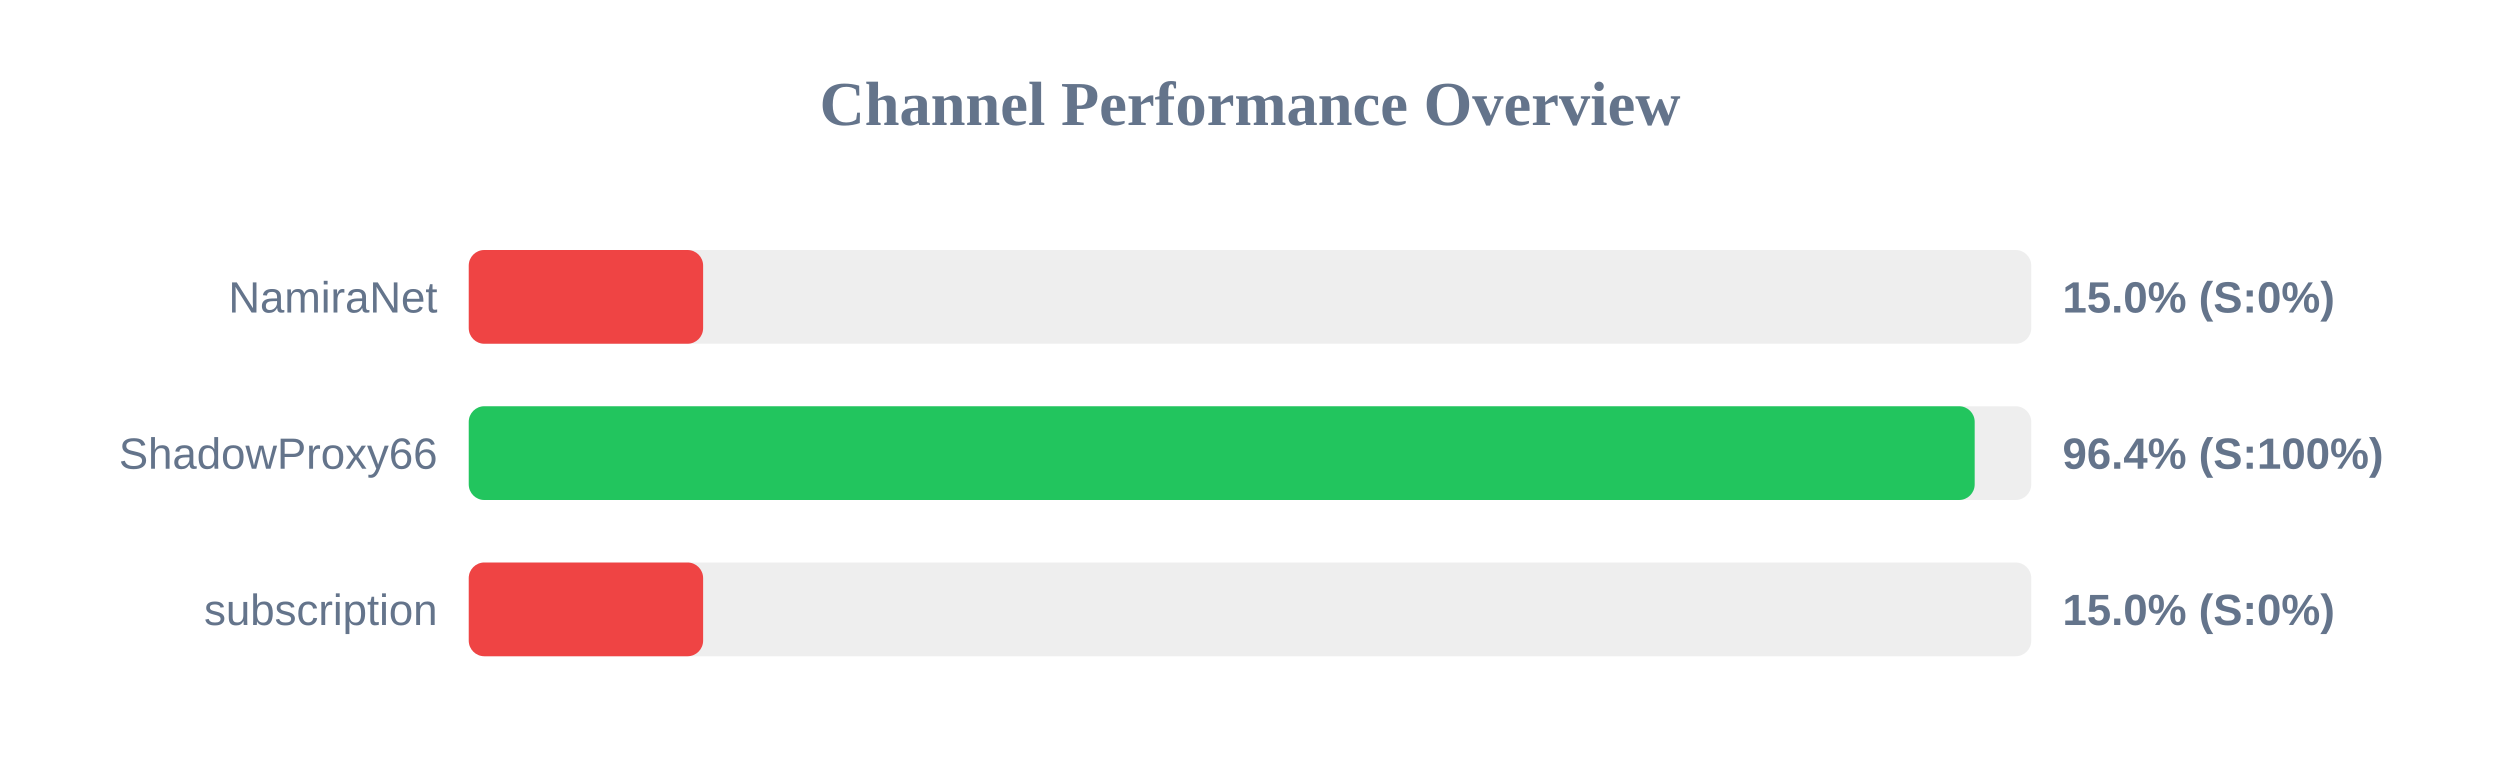
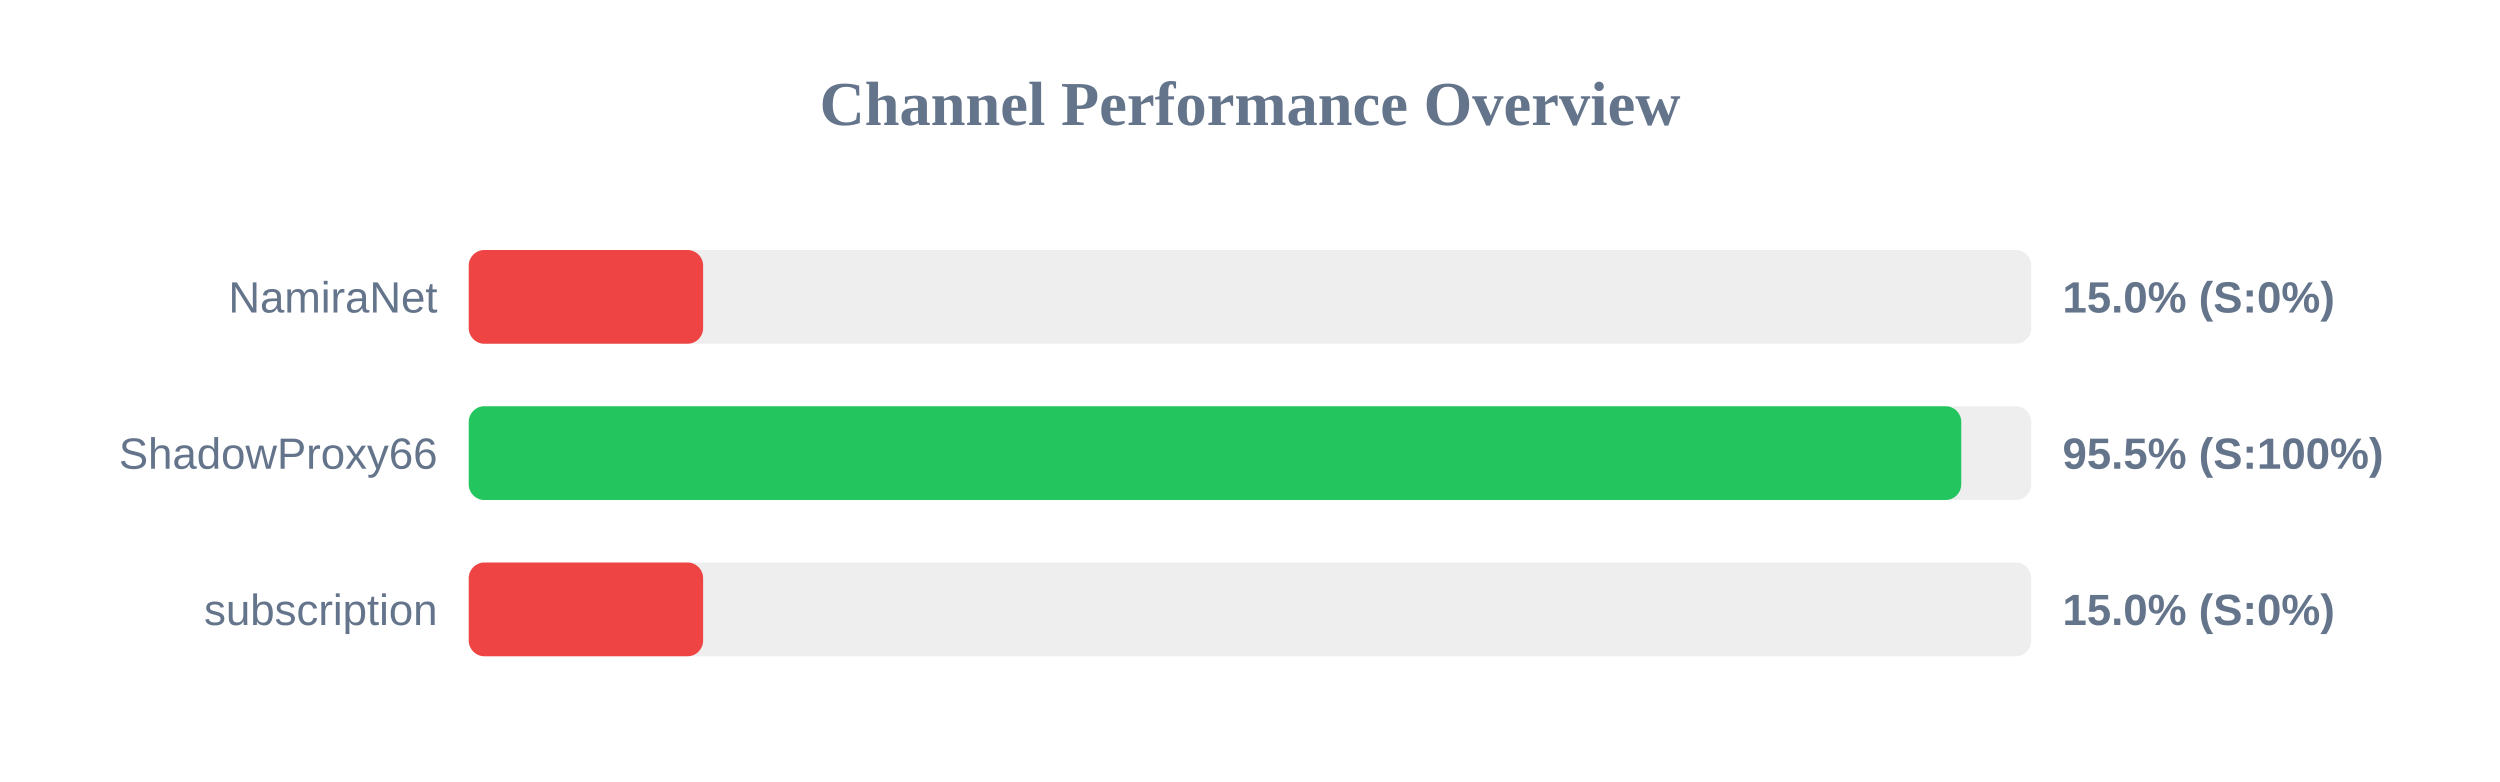
<svg xmlns="http://www.w3.org/2000/svg" width="800" height="250" version="1.1">
  <style>
        .row { font: 14px Arial; fill: #64748b; }
        .score { font: bold 14px Arial; fill: #64748b; }
    </style>
  <text x="400" y="40" text-anchor="middle" font-size="20px" font-weight="bold" fill="#64748b">Channel Performance Overview</text>
  <rect x="150" y="80" width="500" height="30" fill="#eee" rx="5" />
  <rect x="150" y="80" width="75.0" height="30" fill="#ef4444" rx="5" />
  <text x="140" y="100" text-anchor="end" class="row">NamiraNet</text>
  <text x="660" y="100" text-anchor="start" class="score">15.0% (S:0%)</text>
  <rect x="150" y="130" width="500" height="30" fill="#eee" rx="5" />
-   <rect x="150" y="130" width="481.9" height="30" fill="#22c55e" rx="5" />
+   <rect x="150" y="130" width="477.6" height="30" fill="#22c55e" rx="5" />
  <text x="140" y="150" text-anchor="end" class="row">ShadowProxy66</text>
-   <text x="660" y="150" text-anchor="start" class="score">96.4% (S:100%)</text>
+   <text x="660" y="150" text-anchor="start" class="score">95.5% (S:100%)</text>
  <rect x="150" y="180" width="500" height="30" fill="#eee" rx="5" />
  <rect x="150" y="180" width="75.0" height="30" fill="#ef4444" rx="5" />
  <text x="140" y="200" text-anchor="end" class="row">subscription</text>
  <text x="660" y="200" text-anchor="start" class="score">15.0% (S:0%)</text>
</svg>
